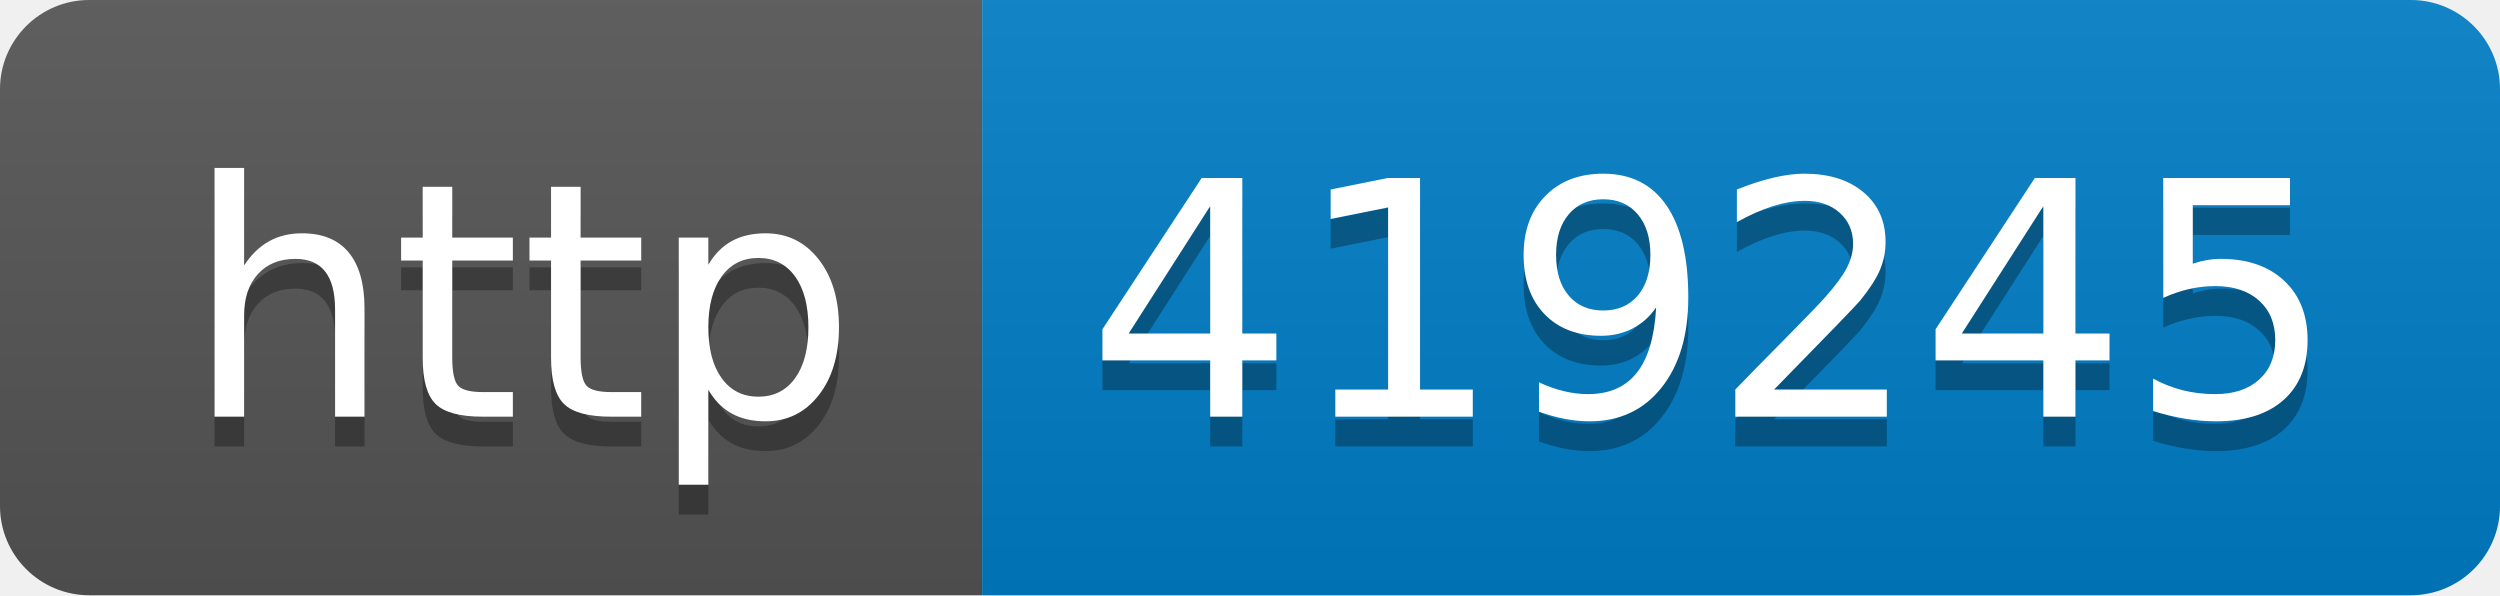
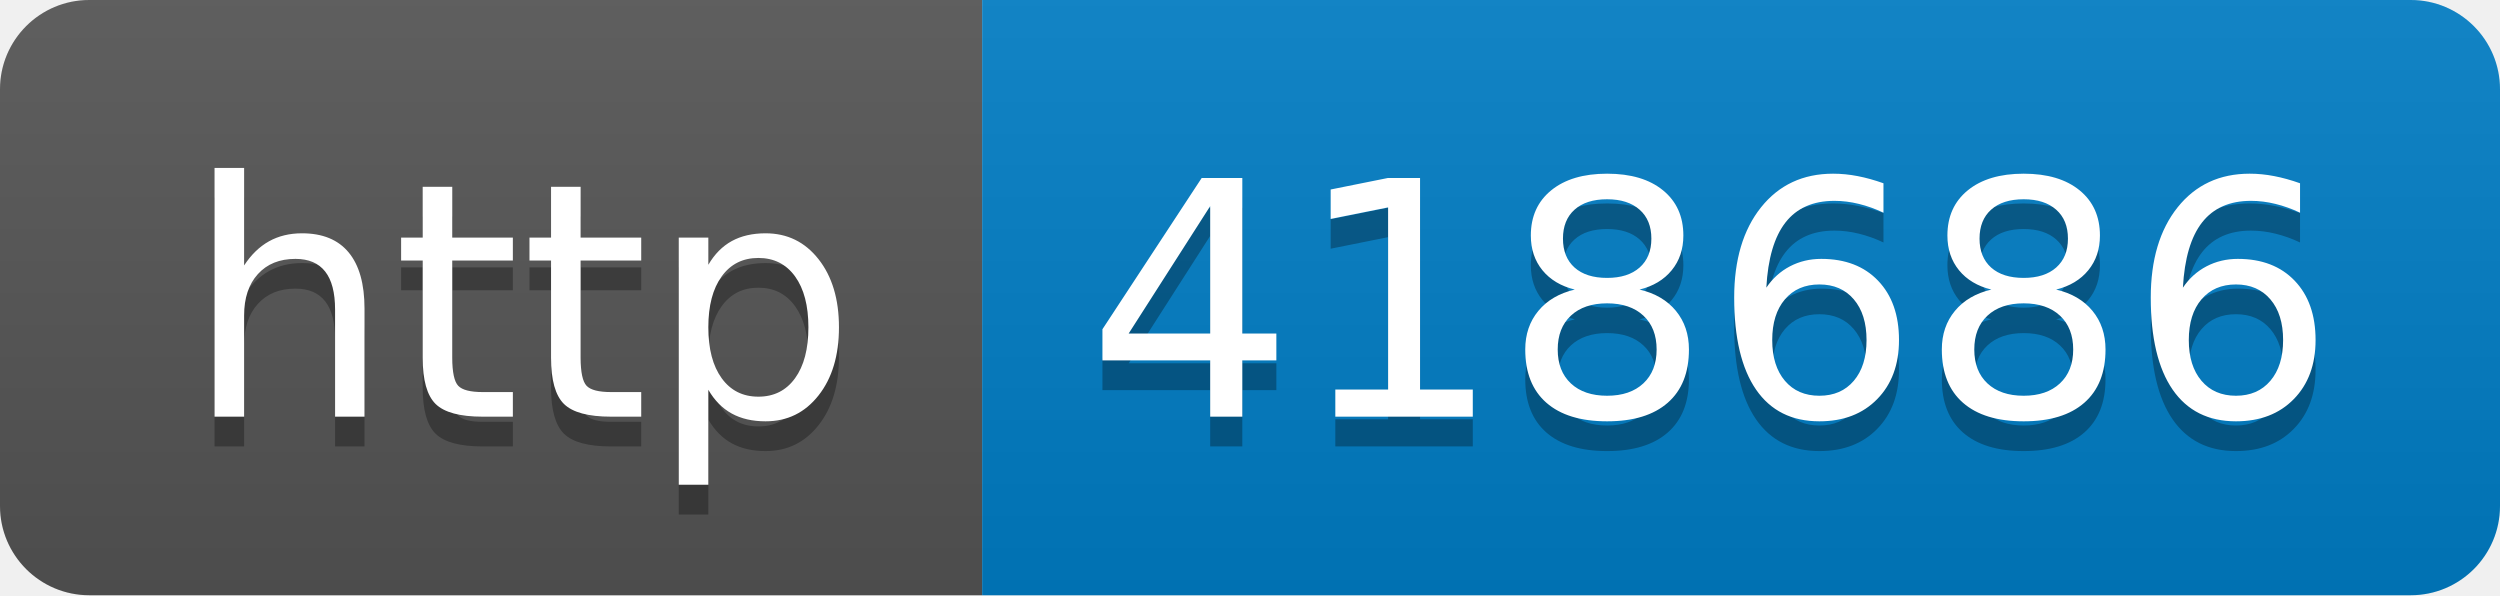
- <svg xmlns="http://www.w3.org/2000/svg" width="84" height="20" role="img" aria-label="http: 419245">
+ <svg xmlns="http://www.w3.org/2000/svg" width="84" height="20" role="img" aria-label="http: 418686">
  <linearGradient id="s" x2="0" y2="100%">
    <stop offset="0" stop-color="#bbb" stop-opacity=".1" />
    <stop offset="1" stop-opacity=".1" />
  </linearGradient>
  <clipPath id="r">
    <rect width="84" height="20" rx="3" fill="#fff" />
  </clipPath>
  <g clip-path="url(#r)">
    <rect width="33" height="20" fill="#555" />
    <rect x="33" width="51" height="20" fill="#007ec6" />
    <rect width="84" height="20" fill="url(#s)" />
  </g>
  <g fill="#fff" text-anchor="middle" font-family="Verdana,Geneva,DejaVu Sans,sans-serif" text-rendering="geometricPrecision" font-size="110">
    <text aria-hidden="true" x="175" y="150" fill="#010101" fill-opacity=".3" transform="scale(.1)" textLength="230">http</text>
    <text x="175" y="140" transform="scale(.1)" fill="#fff" textLength="230">http</text>
-     <text aria-hidden="true" x="575" y="150" fill="#010101" fill-opacity=".3" transform="scale(.1)" textLength="410">419245</text>
-     <text x="575" y="140" transform="scale(.1)" fill="#fff" textLength="410">419245</text>
+     <text aria-hidden="true" x="575" y="150" fill="#010101" fill-opacity=".3" transform="scale(.1)" textLength="410">418686</text>
+     <text x="575" y="140" transform="scale(.1)" fill="#fff" textLength="410">418686</text>
  </g>
</svg>
